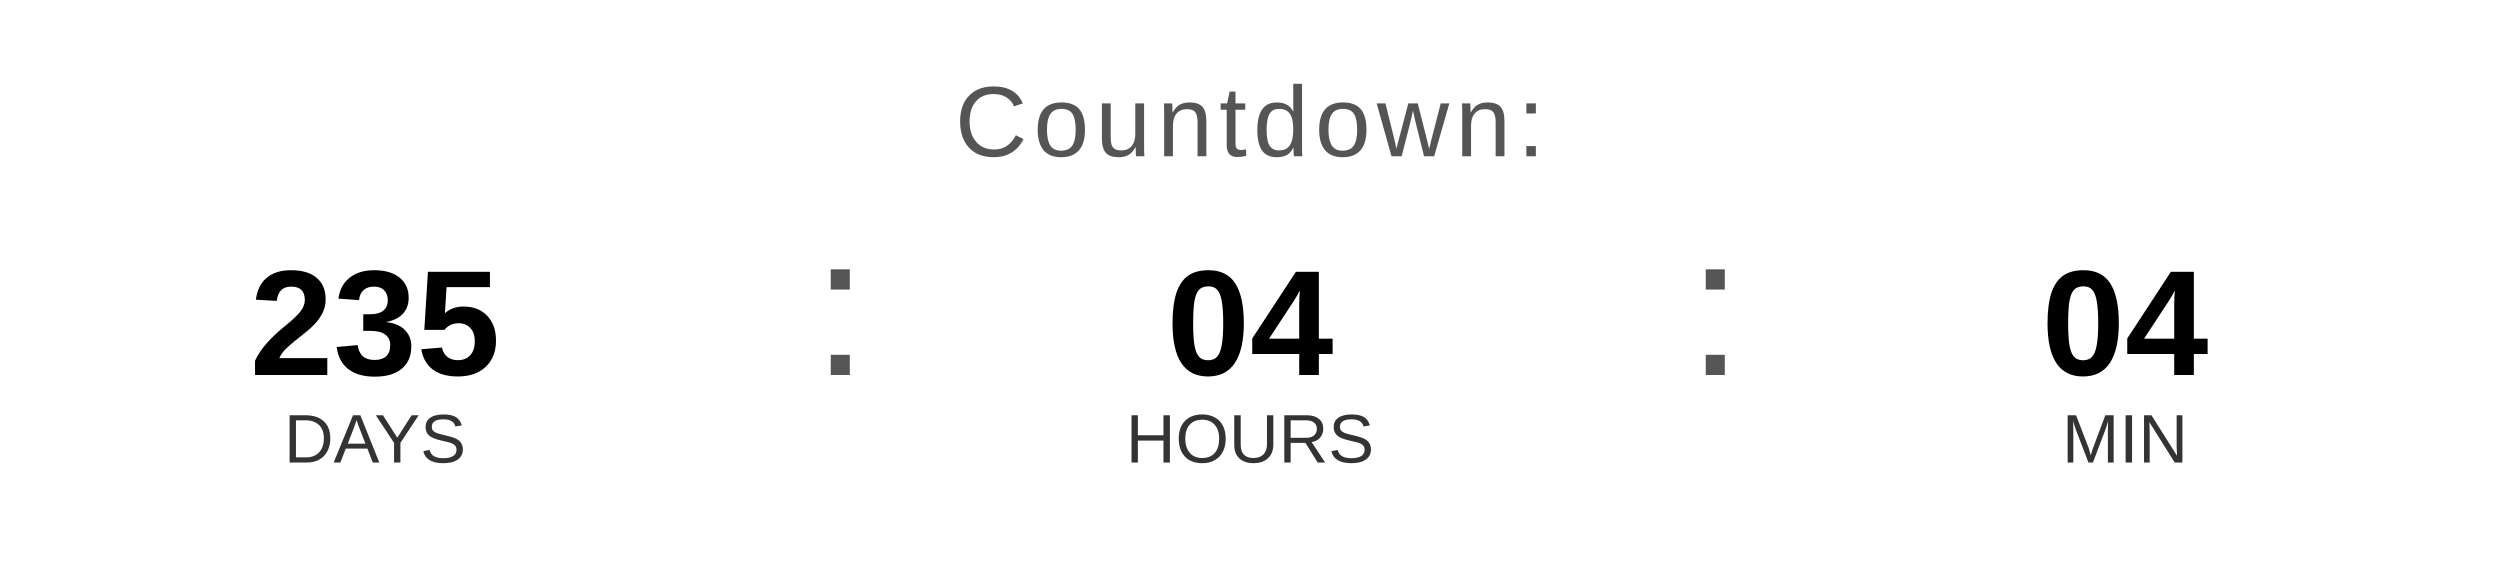
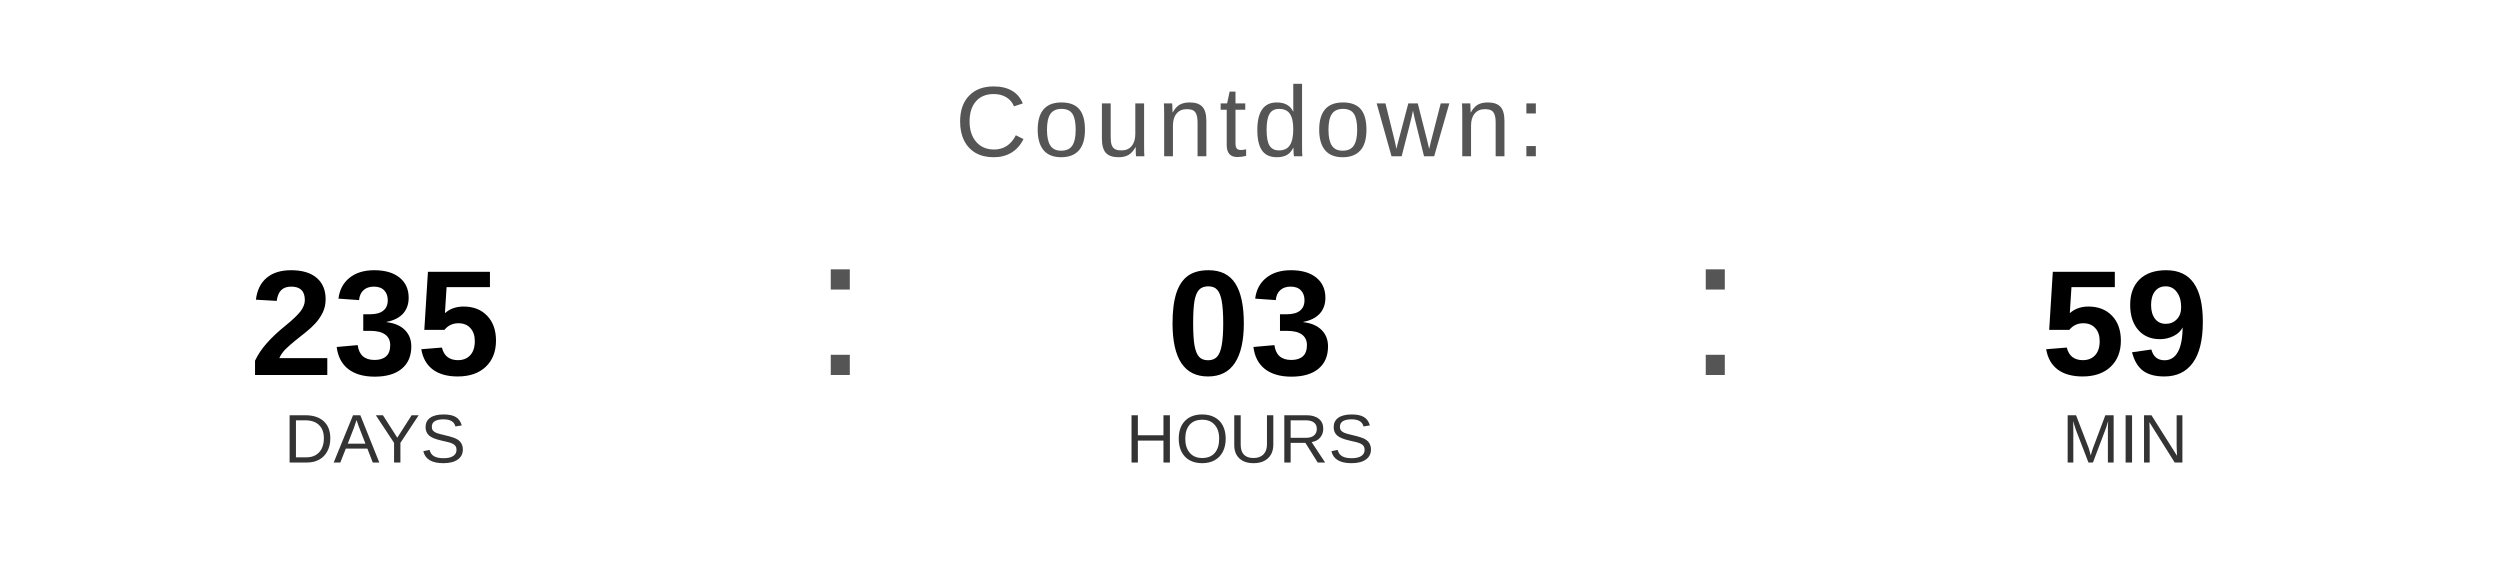
<svg xmlns="http://www.w3.org/2000/svg" width="400" height="90" viewBox="0 0 400 90">
  <text x="200" y="25" font-family="Arial, Helvetica, sans-serif" font-size="16" fill="#555555" text-anchor="middle" letter-spacing="1">
    Countdown:
  </text>
  <text x="60" y="60" font-family="Arial, Helvetica, sans-serif" font-size="24" font-weight="bold" fill="#000000" text-anchor="middle">235</text>
  <text x="60" y="74" font-family="Arial, Helvetica, sans-serif" font-size="11" fill="#333333" text-anchor="middle">DAYS</text>
  <text x="130" y="60" font-family="Arial, sans-serif" font-size="32" fill="#555555">:</text>
-   <text x="200" y="60" font-family="Arial, Helvetica, sans-serif" font-size="24" font-weight="bold" fill="#000000" text-anchor="middle">04</text>
+   <text x="200" y="60" font-family="Arial, Helvetica, sans-serif" font-size="24" font-weight="bold" fill="#000000" text-anchor="middle">03</text>
  <text x="200" y="74" font-family="Arial, Helvetica, sans-serif" font-size="11" fill="#333333" text-anchor="middle">HOURS</text>
  <text x="270" y="60" font-family="Arial, sans-serif" font-size="32" fill="#555555">:</text>
-   <text x="340" y="60" font-family="Arial, Helvetica, sans-serif" font-size="24" font-weight="bold" fill="#000000" text-anchor="middle">04</text>
+   <text x="340" y="60" font-family="Arial, Helvetica, sans-serif" font-size="24" font-weight="bold" fill="#000000" text-anchor="middle">59</text>
  <text x="340" y="74" font-family="Arial, Helvetica, sans-serif" font-size="11" fill="#333333" text-anchor="middle">MIN</text>
</svg>
